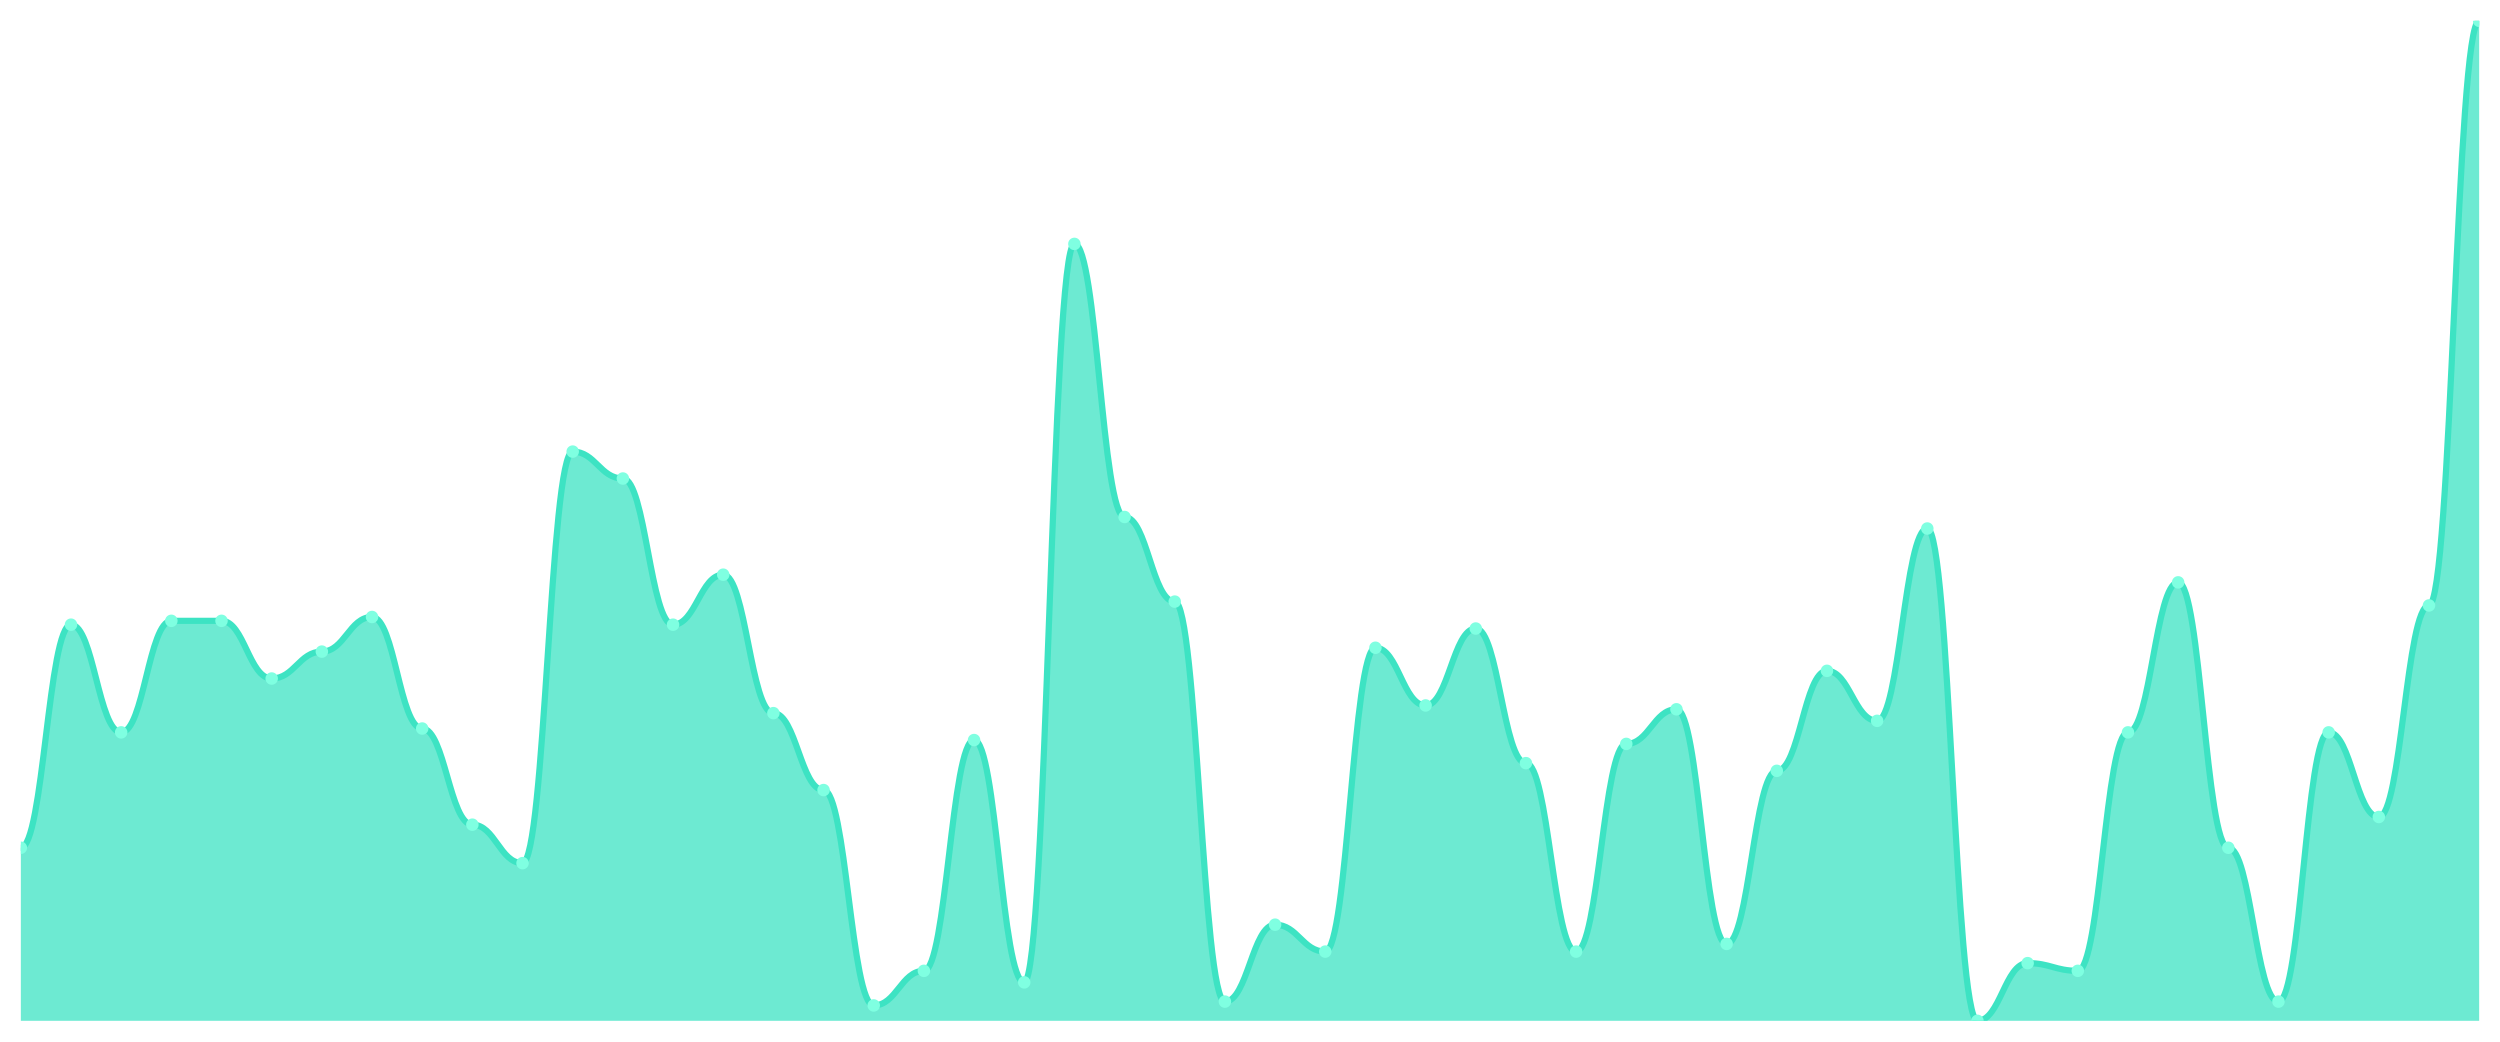
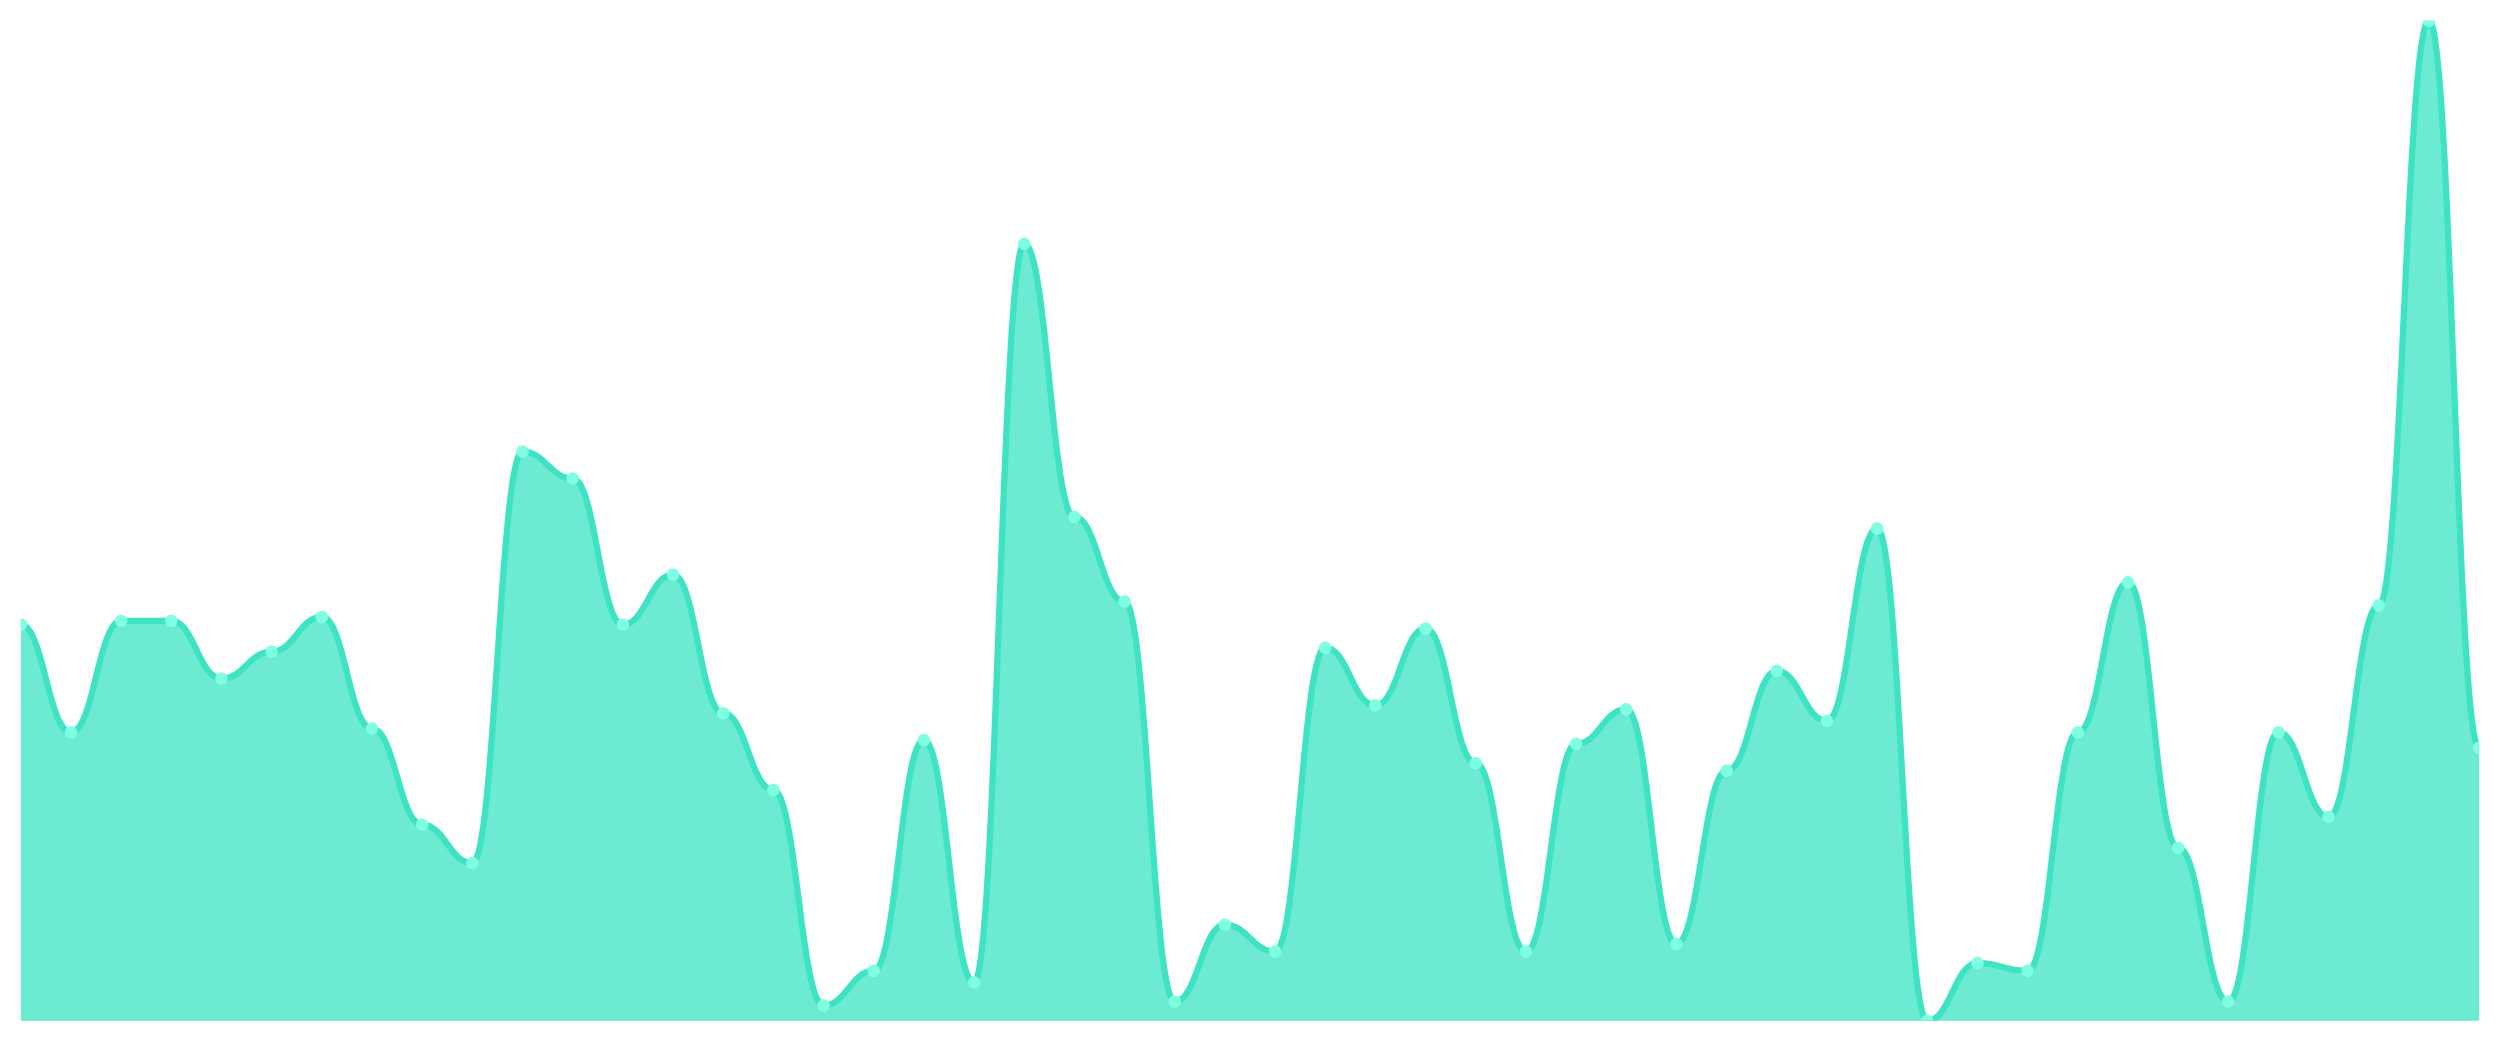
<svg xmlns="http://www.w3.org/2000/svg" viewBox="0 0 1200 500" width="1200" height="500">
  <defs>
    <clipPath id="c">
      <rect x="10" y="10" width="1180" height="480" />
    </clipPath>
  </defs>
  <rect width="1200" height="500" fill="none" />
  <g clip-path="url(#c)">
-     <path d="M 10,490 L 10,406.923 C 20.837,406.923 23.245,299.846 34.082,299.846 C 44.918,299.846 47.327,351.538 58.163,351.538 C 69,351.538 71.408,298 82.245,298 C 93.082,298 95.49,298 106.327,298 C 117.163,298 119.571,325.692 130.408,325.692 C 141.245,325.692 143.653,312.769 154.49,312.769 C 165.327,312.769 167.735,296.154 178.571,296.154 C 189.408,296.154 191.816,349.692 202.653,349.692 C 213.49,349.692 215.898,395.846 226.735,395.846 C 237.571,395.846 239.98,414.308 250.816,414.308 C 261.653,414.308 264.061,216.769 274.898,216.769 C 285.735,216.769 288.143,229.692 298.98,229.692 C 309.816,229.692 312.224,299.846 323.061,299.846 C 333.898,299.846 336.306,275.846 347.143,275.846 C 357.98,275.846 360.388,342.308 371.224,342.308 C 382.061,342.308 384.469,379.231 395.306,379.231 C 406.143,379.231 408.551,482.615 419.388,482.615 C 430.224,482.615 432.633,466 443.469,466 C 454.306,466 456.714,355.231 467.551,355.231 C 478.388,355.231 480.796,471.538 491.633,471.538 C 502.469,471.538 504.878,117.077 515.714,117.077 C 526.551,117.077 528.959,248.154 539.796,248.154 C 550.633,248.154 553.041,288.769 563.878,288.769 C 574.714,288.769 577.122,480.769 587.959,480.769 C 598.796,480.769 601.204,443.846 612.041,443.846 C 622.878,443.846 625.286,456.769 636.122,456.769 C 646.959,456.769 649.367,310.923 660.204,310.923 C 671.041,310.923 673.449,338.615 684.286,338.615 C 695.122,338.615 697.531,301.692 708.367,301.692 C 719.204,301.692 721.612,366.308 732.449,366.308 C 743.286,366.308 745.694,456.769 756.531,456.769 C 767.367,456.769 769.776,357.077 780.612,357.077 C 791.449,357.077 793.857,340.462 804.694,340.462 C 815.531,340.462 817.939,453.077 828.776,453.077 C 839.612,453.077 842.02,370 852.857,370 C 863.694,370 866.102,322 876.939,322 C 887.776,322 890.184,346 901.02,346 C 911.857,346 914.265,253.692 925.102,253.692 C 935.939,253.692 938.347,490 949.184,490 C 960.02,490 962.429,462.308 973.265,462.308 C 984.102,462.308 986.51,466 997.347,466 C 1008.184,466 1010.592,351.538 1021.429,351.538 C 1032.265,351.538 1034.673,279.538 1045.51,279.538 C 1056.347,279.538 1058.755,406.923 1069.592,406.923 C 1080.429,406.923 1082.837,480.769 1093.673,480.769 C 1104.51,480.769 1106.918,351.538 1117.755,351.538 C 1128.592,351.538 1131,392.154 1141.837,392.154 C 1152.673,392.154 1155.082,290.615 1165.918,290.615 C 1176.755,290.615 1179.163,10 1190,10 L 1190,490 Z" fill="rgba(61,227,195,0.75)" />
-     <path d="M 10,406.923 C 20.837,406.923 23.245,299.846 34.082,299.846 C 44.918,299.846 47.327,351.538 58.163,351.538 C 69,351.538 71.408,298 82.245,298 C 93.082,298 95.49,298 106.327,298 C 117.163,298 119.571,325.692 130.408,325.692 C 141.245,325.692 143.653,312.769 154.49,312.769 C 165.327,312.769 167.735,296.154 178.571,296.154 C 189.408,296.154 191.816,349.692 202.653,349.692 C 213.49,349.692 215.898,395.846 226.735,395.846 C 237.571,395.846 239.98,414.308 250.816,414.308 C 261.653,414.308 264.061,216.769 274.898,216.769 C 285.735,216.769 288.143,229.692 298.98,229.692 C 309.816,229.692 312.224,299.846 323.061,299.846 C 333.898,299.846 336.306,275.846 347.143,275.846 C 357.98,275.846 360.388,342.308 371.224,342.308 C 382.061,342.308 384.469,379.231 395.306,379.231 C 406.143,379.231 408.551,482.615 419.388,482.615 C 430.224,482.615 432.633,466 443.469,466 C 454.306,466 456.714,355.231 467.551,355.231 C 478.388,355.231 480.796,471.538 491.633,471.538 C 502.469,471.538 504.878,117.077 515.714,117.077 C 526.551,117.077 528.959,248.154 539.796,248.154 C 550.633,248.154 553.041,288.769 563.878,288.769 C 574.714,288.769 577.122,480.769 587.959,480.769 C 598.796,480.769 601.204,443.846 612.041,443.846 C 622.878,443.846 625.286,456.769 636.122,456.769 C 646.959,456.769 649.367,310.923 660.204,310.923 C 671.041,310.923 673.449,338.615 684.286,338.615 C 695.122,338.615 697.531,301.692 708.367,301.692 C 719.204,301.692 721.612,366.308 732.449,366.308 C 743.286,366.308 745.694,456.769 756.531,456.769 C 767.367,456.769 769.776,357.077 780.612,357.077 C 791.449,357.077 793.857,340.462 804.694,340.462 C 815.531,340.462 817.939,453.077 828.776,453.077 C 839.612,453.077 842.02,370 852.857,370 C 863.694,370 866.102,322 876.939,322 C 887.776,322 890.184,346 901.02,346 C 911.857,346 914.265,253.692 925.102,253.692 C 935.939,253.692 938.347,490 949.184,490 C 960.02,490 962.429,462.308 973.265,462.308 C 984.102,462.308 986.51,466 997.347,466 C 1008.184,466 1010.592,351.538 1021.429,351.538 C 1032.265,351.538 1034.673,279.538 1045.51,279.538 C 1056.347,279.538 1058.755,406.923 1069.592,406.923 C 1080.429,406.923 1082.837,480.769 1093.673,480.769 C 1104.51,480.769 1106.918,351.538 1117.755,351.538 C 1128.592,351.538 1131,392.154 1141.837,392.154 C 1152.673,392.154 1155.082,290.615 1165.918,290.615 C 1176.755,290.615 1179.163,10 1190,10" fill="none" stroke="#3de3c3" stroke-width="3" stroke-linecap="round" stroke-linejoin="round" />
-     <circle cx="10" cy="406.923" r="3" fill="#7fffe1" />
-     <circle cx="34.082" cy="299.846" r="3" fill="#7fffe1" />
-     <circle cx="58.163" cy="351.538" r="3" fill="#7fffe1" />
+     <path d="M 10,490 L 10,299.846 C 20.837,299.846 23.245,351.538 34.082,351.538 C 44.918,351.538 47.327,298 58.163,298 C 69,298 71.408,298 82.245,298 C 93.082,298 95.49,325.692 106.327,325.692 C 117.163,325.692 119.571,312.769 130.408,312.769 C 141.245,312.769 143.653,296.154 154.49,296.154 C 165.327,296.154 167.735,349.692 178.571,349.692 C 189.408,349.692 191.816,395.846 202.653,395.846 C 213.49,395.846 215.898,414.308 226.735,414.308 C 237.571,414.308 239.98,216.769 250.816,216.769 C 261.653,216.769 264.061,229.692 274.898,229.692 C 285.735,229.692 288.143,299.846 298.98,299.846 C 309.816,299.846 312.224,275.846 323.061,275.846 C 333.898,275.846 336.306,342.308 347.143,342.308 C 357.98,342.308 360.388,379.231 371.224,379.231 C 382.061,379.231 384.469,482.615 395.306,482.615 C 406.143,482.615 408.551,466 419.388,466 C 430.224,466 432.633,355.231 443.469,355.231 C 454.306,355.231 456.714,471.538 467.551,471.538 C 478.388,471.538 480.796,117.077 491.633,117.077 C 502.469,117.077 504.878,248.154 515.714,248.154 C 526.551,248.154 528.959,288.769 539.796,288.769 C 550.633,288.769 553.041,480.769 563.878,480.769 C 574.714,480.769 577.122,443.846 587.959,443.846 C 598.796,443.846 601.204,456.769 612.041,456.769 C 622.878,456.769 625.286,310.923 636.122,310.923 C 646.959,310.923 649.367,338.615 660.204,338.615 C 671.041,338.615 673.449,301.692 684.286,301.692 C 695.122,301.692 697.531,366.308 708.367,366.308 C 719.204,366.308 721.612,456.769 732.449,456.769 C 743.286,456.769 745.694,357.077 756.531,357.077 C 767.367,357.077 769.776,340.462 780.612,340.462 C 791.449,340.462 793.857,453.077 804.694,453.077 C 815.531,453.077 817.939,370 828.776,370 C 839.612,370 842.02,322 852.857,322 C 863.694,322 866.102,346 876.939,346 C 887.776,346 890.184,253.692 901.02,253.692 C 911.857,253.692 914.265,490 925.102,490 C 935.939,490 938.347,462.308 949.184,462.308 C 960.02,462.308 962.429,466 973.265,466 C 984.102,466 986.51,351.538 997.347,351.538 C 1008.184,351.538 1010.592,279.538 1021.429,279.538 C 1032.265,279.538 1034.673,406.923 1045.51,406.923 C 1056.347,406.923 1058.755,480.769 1069.592,480.769 C 1080.429,480.769 1082.837,351.538 1093.673,351.538 C 1104.51,351.538 1106.918,392.154 1117.755,392.154 C 1128.592,392.154 1131,290.615 1141.837,290.615 C 1152.673,290.615 1155.082,10 1165.918,10 C 1176.755,10 1179.163,358.923 1190,358.923 L 1190,490 Z" fill="rgba(61,227,195,0.75)" />
+     <path d="M 10,299.846 C 20.837,299.846 23.245,351.538 34.082,351.538 C 44.918,351.538 47.327,298 58.163,298 C 69,298 71.408,298 82.245,298 C 93.082,298 95.49,325.692 106.327,325.692 C 117.163,325.692 119.571,312.769 130.408,312.769 C 141.245,312.769 143.653,296.154 154.49,296.154 C 165.327,296.154 167.735,349.692 178.571,349.692 C 189.408,349.692 191.816,395.846 202.653,395.846 C 213.49,395.846 215.898,414.308 226.735,414.308 C 237.571,414.308 239.98,216.769 250.816,216.769 C 261.653,216.769 264.061,229.692 274.898,229.692 C 285.735,229.692 288.143,299.846 298.98,299.846 C 309.816,299.846 312.224,275.846 323.061,275.846 C 333.898,275.846 336.306,342.308 347.143,342.308 C 357.98,342.308 360.388,379.231 371.224,379.231 C 382.061,379.231 384.469,482.615 395.306,482.615 C 406.143,482.615 408.551,466 419.388,466 C 430.224,466 432.633,355.231 443.469,355.231 C 454.306,355.231 456.714,471.538 467.551,471.538 C 478.388,471.538 480.796,117.077 491.633,117.077 C 502.469,117.077 504.878,248.154 515.714,248.154 C 526.551,248.154 528.959,288.769 539.796,288.769 C 550.633,288.769 553.041,480.769 563.878,480.769 C 574.714,480.769 577.122,443.846 587.959,443.846 C 598.796,443.846 601.204,456.769 612.041,456.769 C 622.878,456.769 625.286,310.923 636.122,310.923 C 646.959,310.923 649.367,338.615 660.204,338.615 C 671.041,338.615 673.449,301.692 684.286,301.692 C 695.122,301.692 697.531,366.308 708.367,366.308 C 719.204,366.308 721.612,456.769 732.449,456.769 C 743.286,456.769 745.694,357.077 756.531,357.077 C 767.367,357.077 769.776,340.462 780.612,340.462 C 791.449,340.462 793.857,453.077 804.694,453.077 C 815.531,453.077 817.939,370 828.776,370 C 839.612,370 842.02,322 852.857,322 C 863.694,322 866.102,346 876.939,346 C 887.776,346 890.184,253.692 901.02,253.692 C 911.857,253.692 914.265,490 925.102,490 C 935.939,490 938.347,462.308 949.184,462.308 C 960.02,462.308 962.429,466 973.265,466 C 984.102,466 986.51,351.538 997.347,351.538 C 1008.184,351.538 1010.592,279.538 1021.429,279.538 C 1032.265,279.538 1034.673,406.923 1045.51,406.923 C 1056.347,406.923 1058.755,480.769 1069.592,480.769 C 1080.429,480.769 1082.837,351.538 1093.673,351.538 C 1104.51,351.538 1106.918,392.154 1117.755,392.154 C 1128.592,392.154 1131,290.615 1141.837,290.615 C 1152.673,290.615 1155.082,10 1165.918,10 C 1176.755,10 1179.163,358.923 1190,358.923" fill="none" stroke="#3de3c3" stroke-width="3" stroke-linecap="round" stroke-linejoin="round" />
+     <circle cx="10" cy="299.846" r="3" fill="#7fffe1" />
+     <circle cx="34.082" cy="351.538" r="3" fill="#7fffe1" />
+     <circle cx="58.163" cy="298" r="3" fill="#7fffe1" />
    <circle cx="82.245" cy="298" r="3" fill="#7fffe1" />
-     <circle cx="106.327" cy="298" r="3" fill="#7fffe1" />
-     <circle cx="130.408" cy="325.692" r="3" fill="#7fffe1" />
-     <circle cx="154.49" cy="312.769" r="3" fill="#7fffe1" />
-     <circle cx="178.571" cy="296.154" r="3" fill="#7fffe1" />
-     <circle cx="202.653" cy="349.692" r="3" fill="#7fffe1" />
-     <circle cx="226.735" cy="395.846" r="3" fill="#7fffe1" />
-     <circle cx="250.816" cy="414.308" r="3" fill="#7fffe1" />
-     <circle cx="274.898" cy="216.769" r="3" fill="#7fffe1" />
-     <circle cx="298.98" cy="229.692" r="3" fill="#7fffe1" />
-     <circle cx="323.061" cy="299.846" r="3" fill="#7fffe1" />
-     <circle cx="347.143" cy="275.846" r="3" fill="#7fffe1" />
-     <circle cx="371.224" cy="342.308" r="3" fill="#7fffe1" />
-     <circle cx="395.306" cy="379.231" r="3" fill="#7fffe1" />
-     <circle cx="419.388" cy="482.615" r="3" fill="#7fffe1" />
-     <circle cx="443.469" cy="466" r="3" fill="#7fffe1" />
-     <circle cx="467.551" cy="355.231" r="3" fill="#7fffe1" />
-     <circle cx="491.633" cy="471.538" r="3" fill="#7fffe1" />
-     <circle cx="515.714" cy="117.077" r="3" fill="#7fffe1" />
-     <circle cx="539.796" cy="248.154" r="3" fill="#7fffe1" />
-     <circle cx="563.878" cy="288.769" r="3" fill="#7fffe1" />
-     <circle cx="587.959" cy="480.769" r="3" fill="#7fffe1" />
-     <circle cx="612.041" cy="443.846" r="3" fill="#7fffe1" />
-     <circle cx="636.122" cy="456.769" r="3" fill="#7fffe1" />
-     <circle cx="660.204" cy="310.923" r="3" fill="#7fffe1" />
-     <circle cx="684.286" cy="338.615" r="3" fill="#7fffe1" />
-     <circle cx="708.367" cy="301.692" r="3" fill="#7fffe1" />
-     <circle cx="732.449" cy="366.308" r="3" fill="#7fffe1" />
-     <circle cx="756.531" cy="456.769" r="3" fill="#7fffe1" />
-     <circle cx="780.612" cy="357.077" r="3" fill="#7fffe1" />
-     <circle cx="804.694" cy="340.462" r="3" fill="#7fffe1" />
-     <circle cx="828.776" cy="453.077" r="3" fill="#7fffe1" />
-     <circle cx="852.857" cy="370" r="3" fill="#7fffe1" />
-     <circle cx="876.939" cy="322" r="3" fill="#7fffe1" />
-     <circle cx="901.02" cy="346" r="3" fill="#7fffe1" />
-     <circle cx="925.102" cy="253.692" r="3" fill="#7fffe1" />
-     <circle cx="949.184" cy="490" r="3" fill="#7fffe1" />
-     <circle cx="973.265" cy="462.308" r="3" fill="#7fffe1" />
-     <circle cx="997.347" cy="466" r="3" fill="#7fffe1" />
-     <circle cx="1021.429" cy="351.538" r="3" fill="#7fffe1" />
-     <circle cx="1045.51" cy="279.538" r="3" fill="#7fffe1" />
-     <circle cx="1069.592" cy="406.923" r="3" fill="#7fffe1" />
-     <circle cx="1093.673" cy="480.769" r="3" fill="#7fffe1" />
-     <circle cx="1117.755" cy="351.538" r="3" fill="#7fffe1" />
-     <circle cx="1141.837" cy="392.154" r="3" fill="#7fffe1" />
-     <circle cx="1165.918" cy="290.615" r="3" fill="#7fffe1" />
-     <circle cx="1190" cy="10" r="3" fill="#7fffe1" />
+     <circle cx="106.327" cy="325.692" r="3" fill="#7fffe1" />
+     <circle cx="130.408" cy="312.769" r="3" fill="#7fffe1" />
+     <circle cx="154.49" cy="296.154" r="3" fill="#7fffe1" />
+     <circle cx="178.571" cy="349.692" r="3" fill="#7fffe1" />
+     <circle cx="202.653" cy="395.846" r="3" fill="#7fffe1" />
+     <circle cx="226.735" cy="414.308" r="3" fill="#7fffe1" />
+     <circle cx="250.816" cy="216.769" r="3" fill="#7fffe1" />
+     <circle cx="274.898" cy="229.692" r="3" fill="#7fffe1" />
+     <circle cx="298.98" cy="299.846" r="3" fill="#7fffe1" />
+     <circle cx="323.061" cy="275.846" r="3" fill="#7fffe1" />
+     <circle cx="347.143" cy="342.308" r="3" fill="#7fffe1" />
+     <circle cx="371.224" cy="379.231" r="3" fill="#7fffe1" />
+     <circle cx="395.306" cy="482.615" r="3" fill="#7fffe1" />
+     <circle cx="419.388" cy="466" r="3" fill="#7fffe1" />
+     <circle cx="443.469" cy="355.231" r="3" fill="#7fffe1" />
+     <circle cx="467.551" cy="471.538" r="3" fill="#7fffe1" />
+     <circle cx="491.633" cy="117.077" r="3" fill="#7fffe1" />
+     <circle cx="515.714" cy="248.154" r="3" fill="#7fffe1" />
+     <circle cx="539.796" cy="288.769" r="3" fill="#7fffe1" />
+     <circle cx="563.878" cy="480.769" r="3" fill="#7fffe1" />
+     <circle cx="587.959" cy="443.846" r="3" fill="#7fffe1" />
+     <circle cx="612.041" cy="456.769" r="3" fill="#7fffe1" />
+     <circle cx="636.122" cy="310.923" r="3" fill="#7fffe1" />
+     <circle cx="660.204" cy="338.615" r="3" fill="#7fffe1" />
+     <circle cx="684.286" cy="301.692" r="3" fill="#7fffe1" />
+     <circle cx="708.367" cy="366.308" r="3" fill="#7fffe1" />
+     <circle cx="732.449" cy="456.769" r="3" fill="#7fffe1" />
+     <circle cx="756.531" cy="357.077" r="3" fill="#7fffe1" />
+     <circle cx="780.612" cy="340.462" r="3" fill="#7fffe1" />
+     <circle cx="804.694" cy="453.077" r="3" fill="#7fffe1" />
+     <circle cx="828.776" cy="370" r="3" fill="#7fffe1" />
+     <circle cx="852.857" cy="322" r="3" fill="#7fffe1" />
+     <circle cx="876.939" cy="346" r="3" fill="#7fffe1" />
+     <circle cx="901.02" cy="253.692" r="3" fill="#7fffe1" />
+     <circle cx="925.102" cy="490" r="3" fill="#7fffe1" />
+     <circle cx="949.184" cy="462.308" r="3" fill="#7fffe1" />
+     <circle cx="973.265" cy="466" r="3" fill="#7fffe1" />
+     <circle cx="997.347" cy="351.538" r="3" fill="#7fffe1" />
+     <circle cx="1021.429" cy="279.538" r="3" fill="#7fffe1" />
+     <circle cx="1045.51" cy="406.923" r="3" fill="#7fffe1" />
+     <circle cx="1069.592" cy="480.769" r="3" fill="#7fffe1" />
+     <circle cx="1093.673" cy="351.538" r="3" fill="#7fffe1" />
+     <circle cx="1117.755" cy="392.154" r="3" fill="#7fffe1" />
+     <circle cx="1141.837" cy="290.615" r="3" fill="#7fffe1" />
+     <circle cx="1165.918" cy="10" r="3" fill="#7fffe1" />
+     <circle cx="1190" cy="358.923" r="3" fill="#7fffe1" />
  </g>
</svg>
